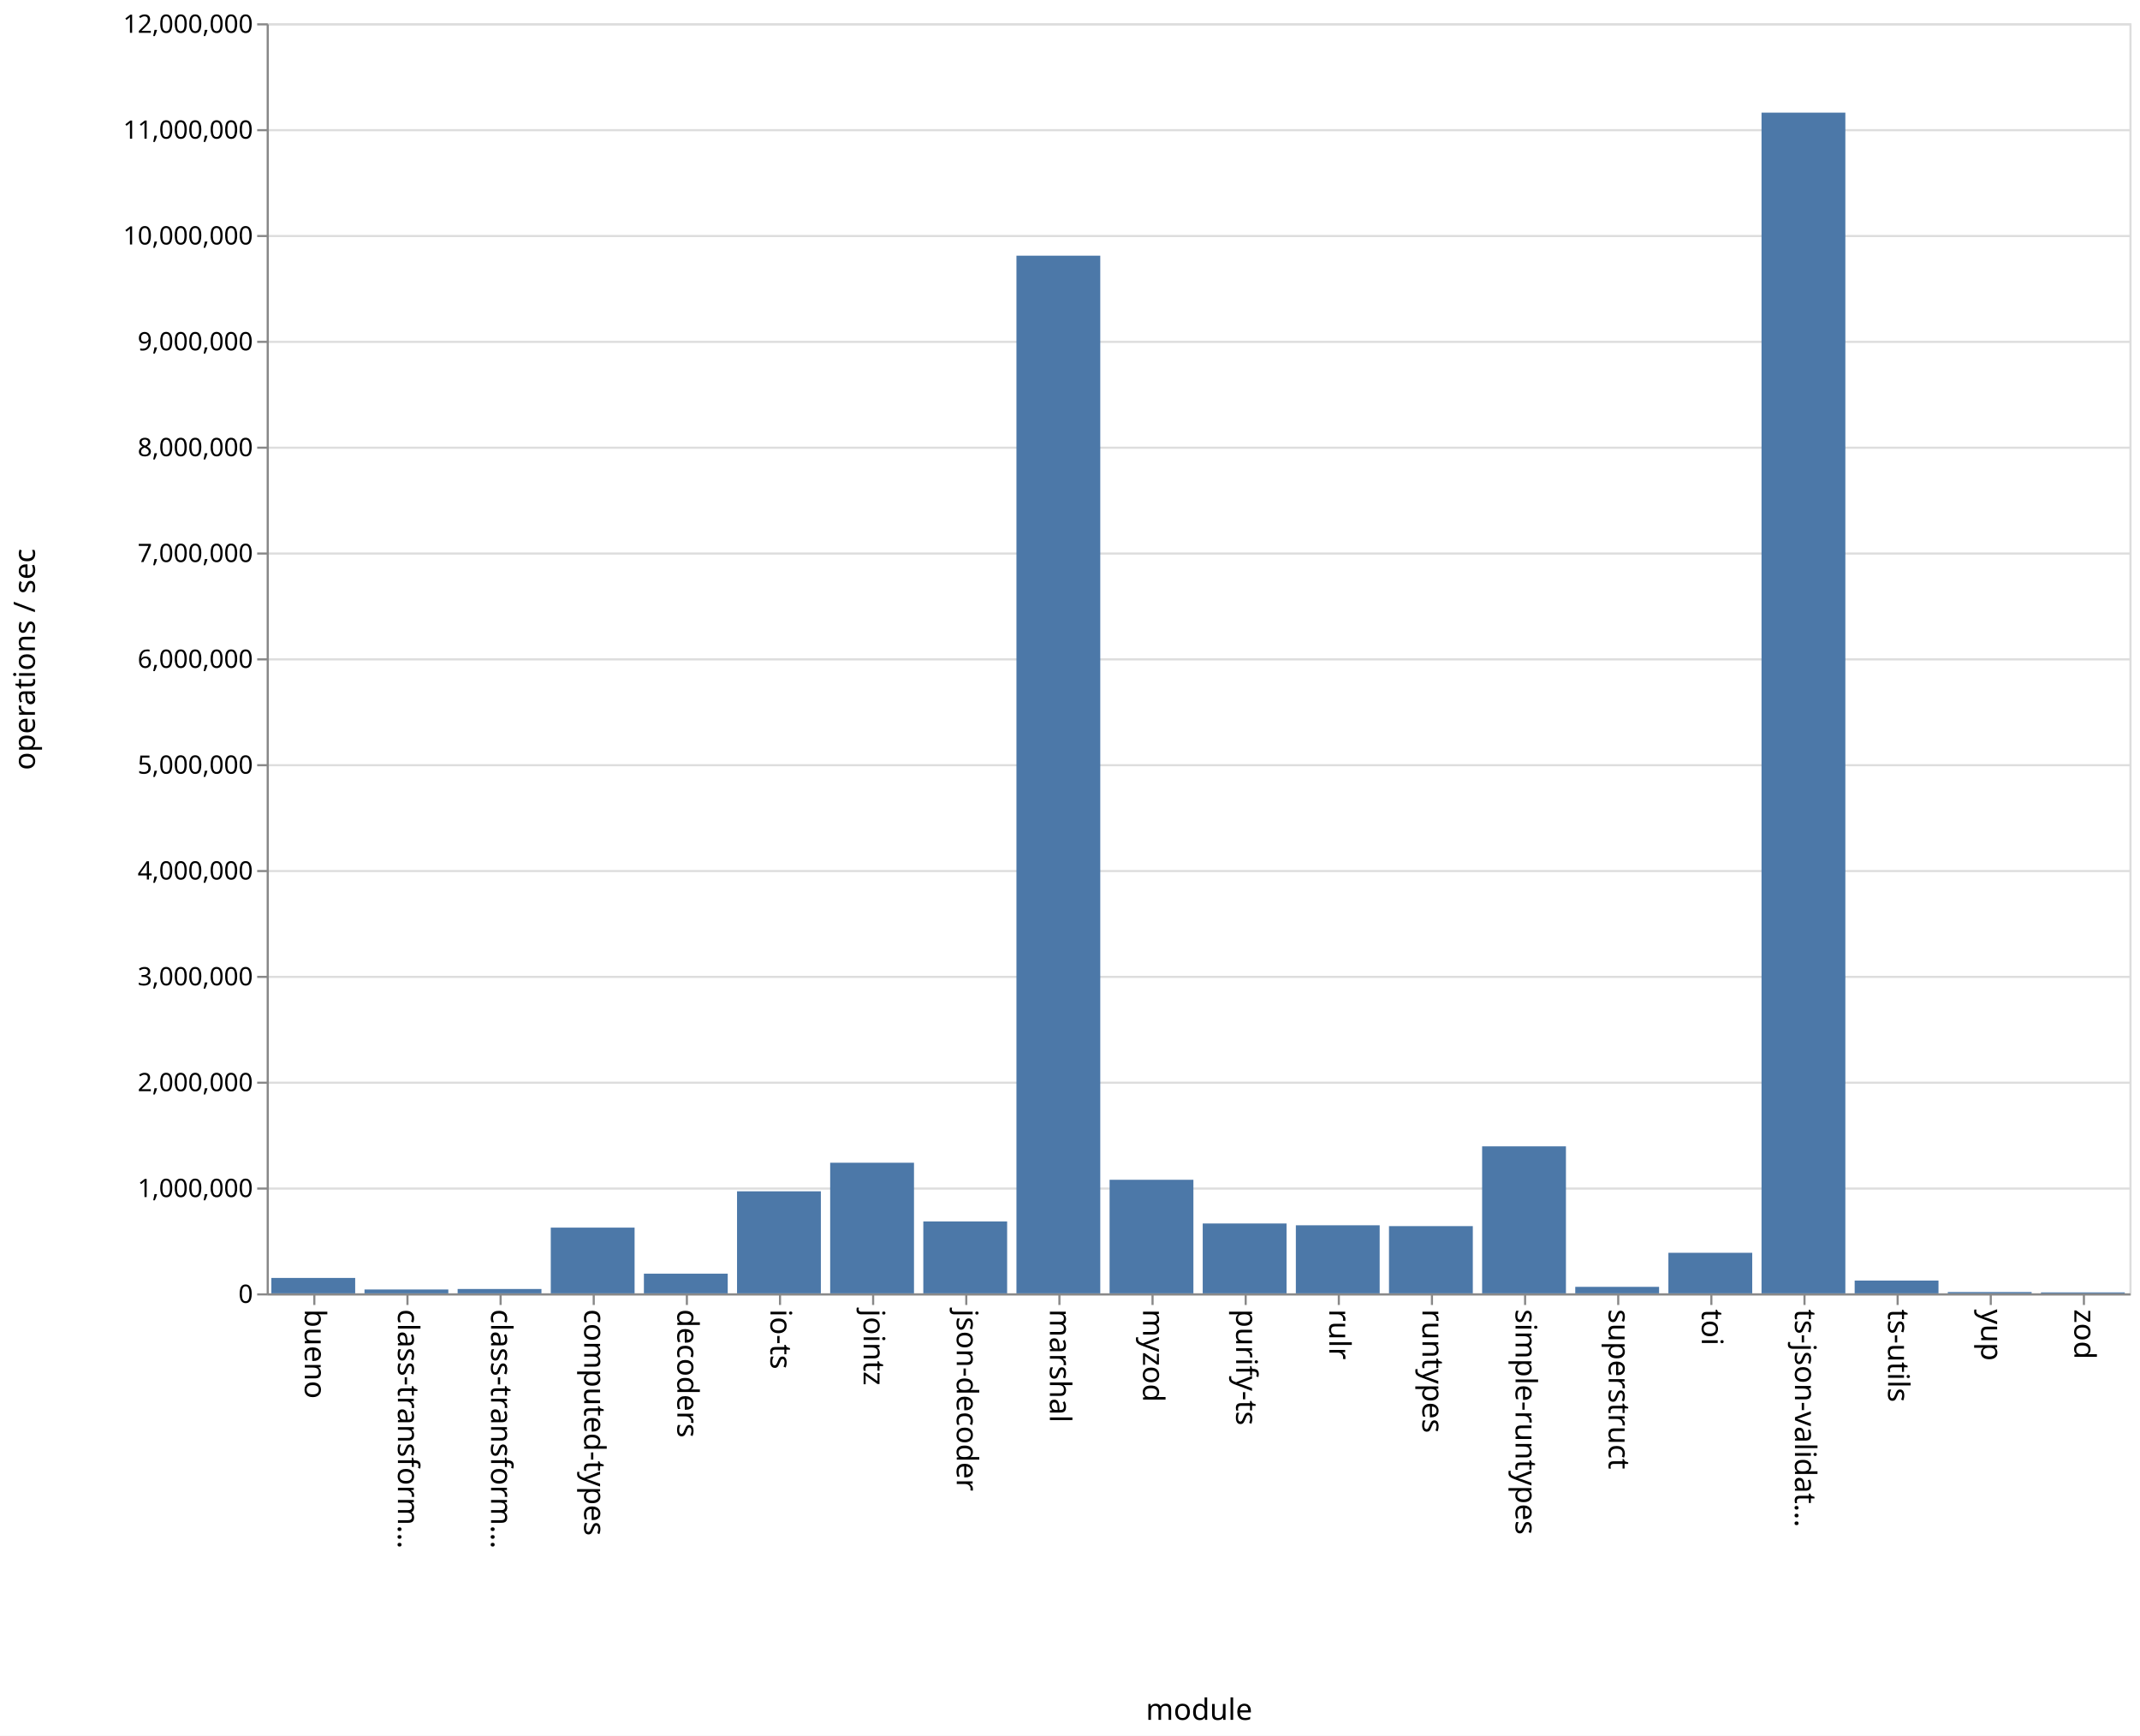
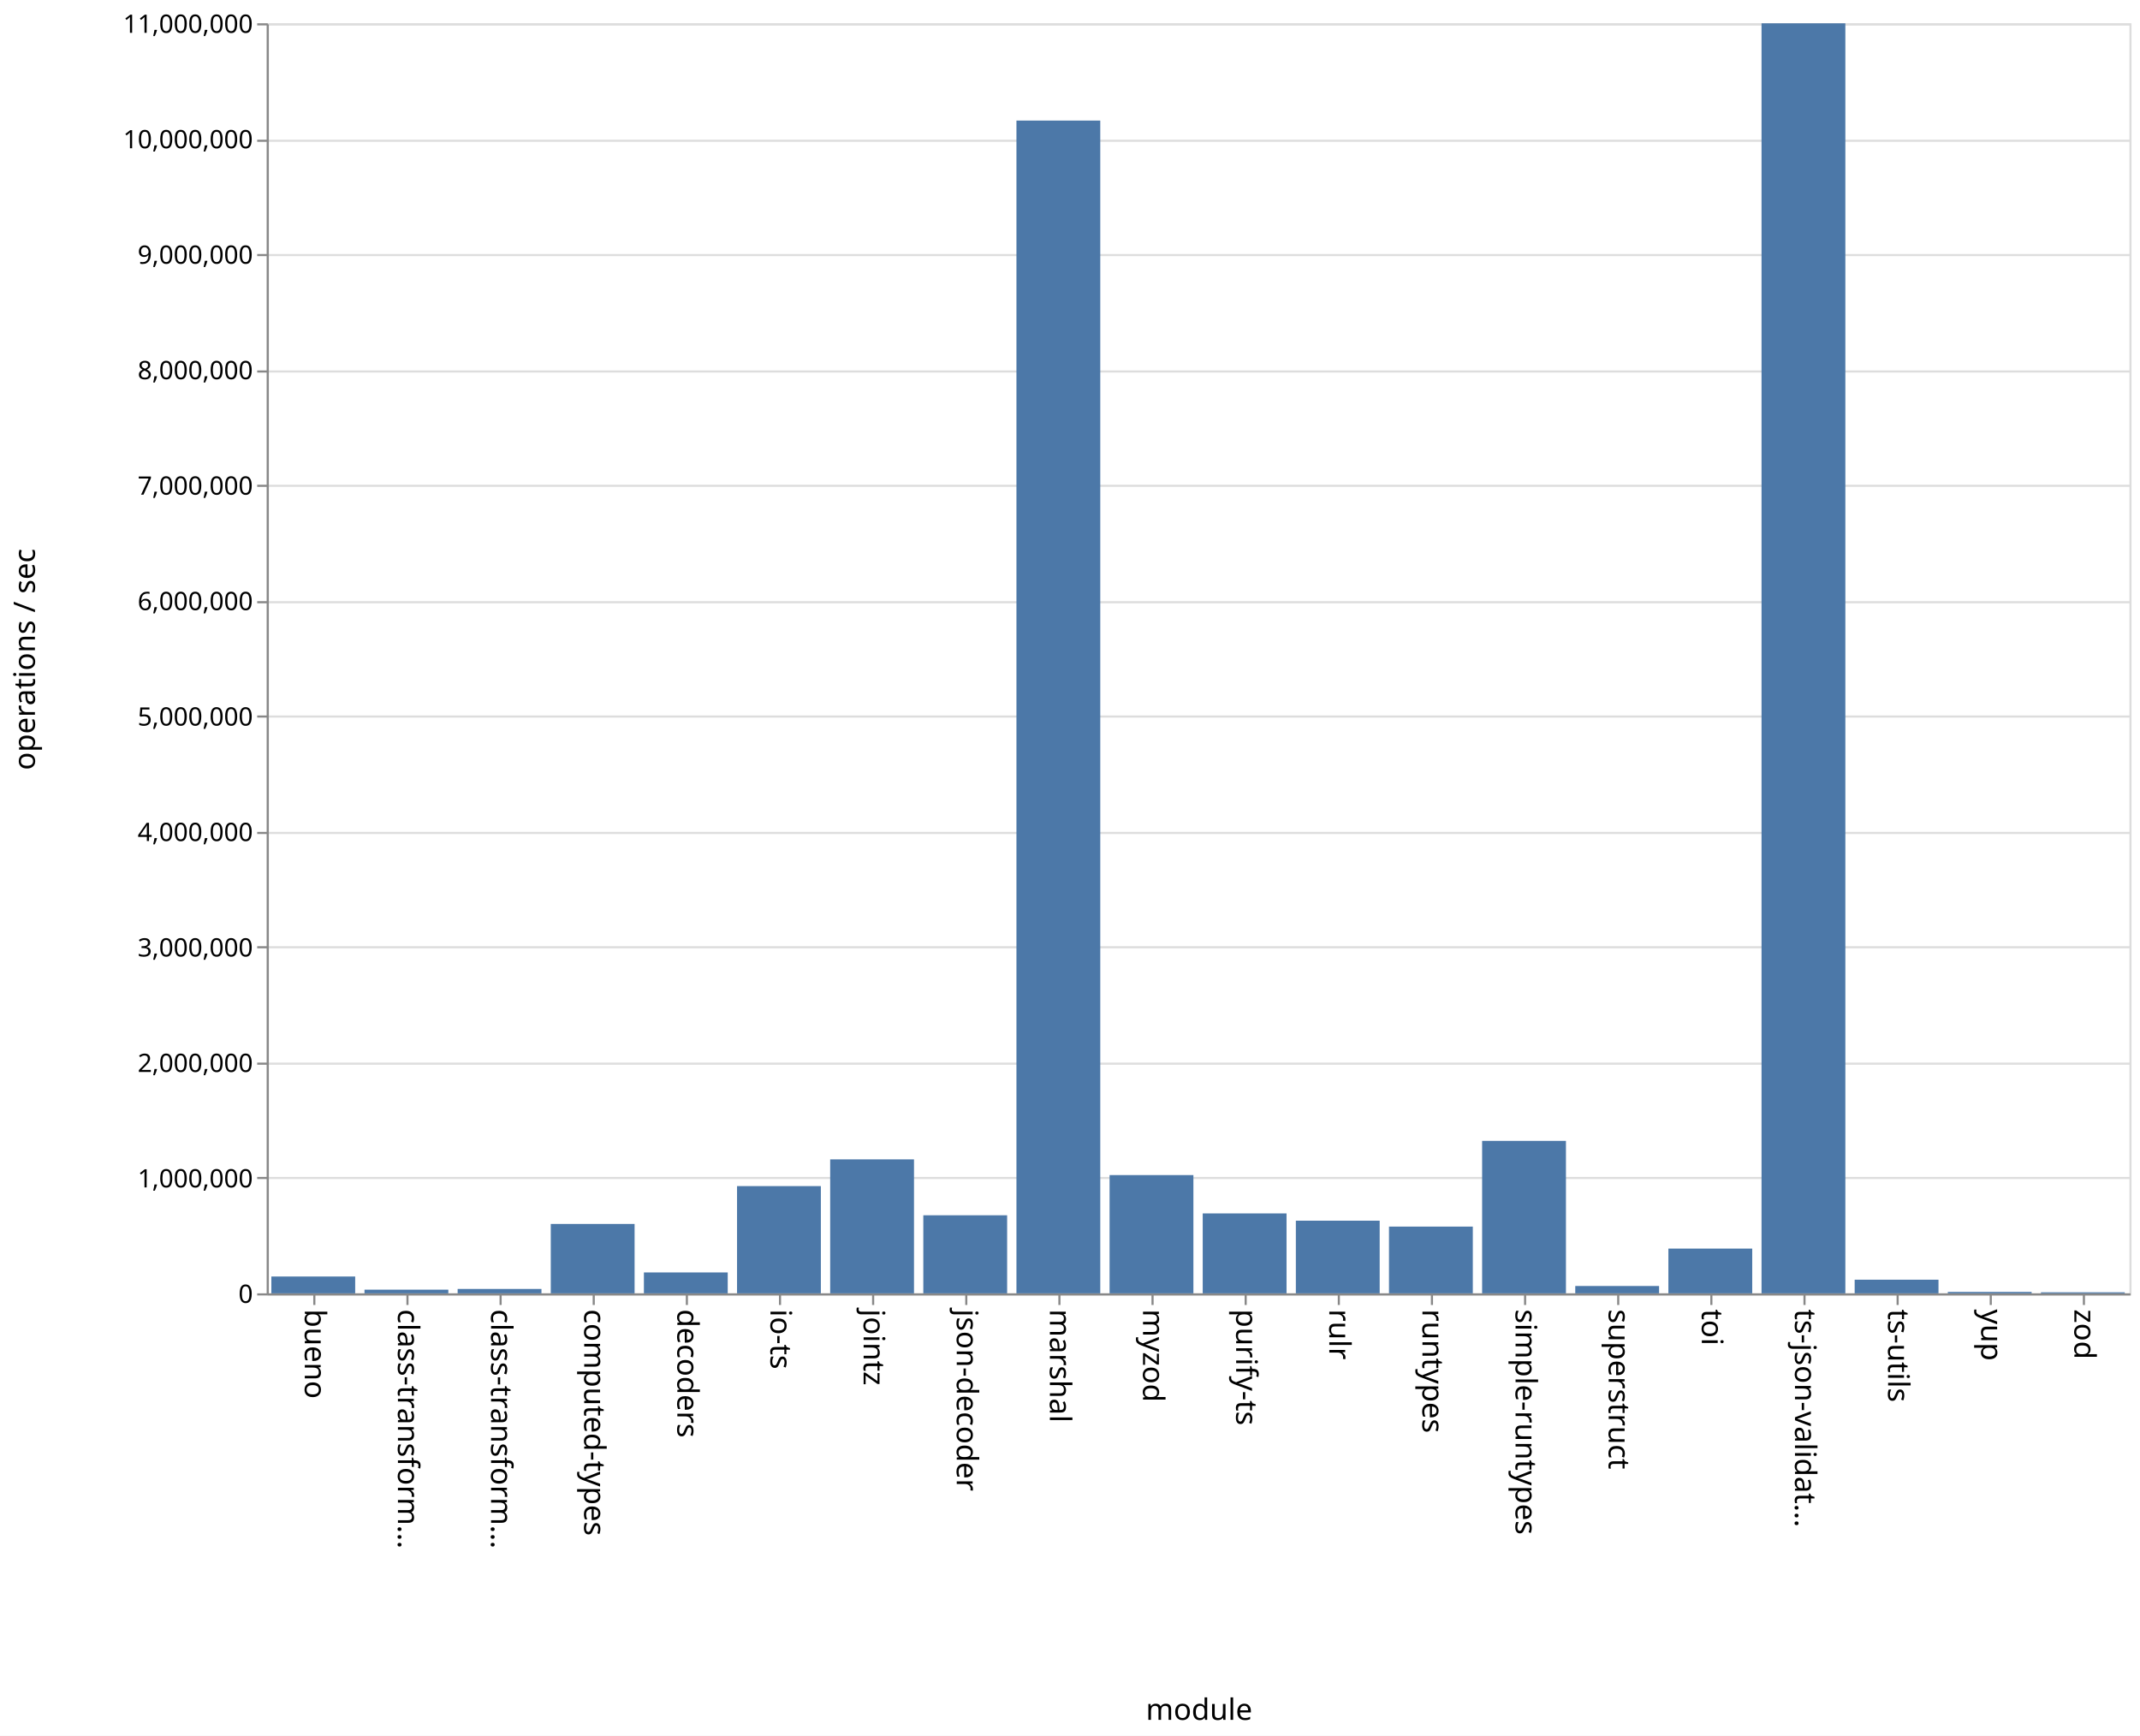
<svg xmlns="http://www.w3.org/2000/svg" class="marks" width="1011" height="820">
  <path fill="#fff" d="M0 0h1011v820H0z" />
  <g class="mark-group role-frame root" aria-roledescription="group mark container" fill="none" stroke-miterlimit="10">
    <path class="background" aria-hidden="true" d="M126.5 11.5h880v600h-880z" stroke="#ddd" />
    <g class="mark-group role-axis" aria-hidden="true">
      <path class="background" aria-hidden="true" d="M126.5 11.5z" pointer-events="none" />
      <g class="mark-rule role-axis-grid" pointer-events="none" stroke="#ddd">
-         <path d="M126.5 611.5h880M126.5 561.5h880M126.5 511.5h880M126.5 461.5h880M126.5 411.5h880M126.5 361.5h880M126.5 311.5h880M126.5 261.5h880M126.5 211.5h880M126.5 161.5h880M126.5 111.5h880M126.5 61.5h880M126.5 11.5h880" />
+         <path d="M126.5 611.5h880M126.5 556.5h880M126.5 502.5h880M126.5 447.5h880M126.5 393.5h880M126.5 338.5h880M126.5 284.5h880M126.5 229.5h880M126.5 175.5h880M126.5 120.5h880M126.5 66.5h880M126.5 11.5h880" />
      </g>
    </g>
    <g class="mark-group role-axis" aria-roledescription="axis" aria-label="X-axis titled 'module' for a discrete scale with 20 values: bueno, class-transformer-validator-async, class-transformer-validator-sync, computed-types, decoders, ending with zod">
      <path class="background" aria-hidden="true" d="M126.5 611.5z" pointer-events="none" />
      <g class="mark-rule role-axis-tick" pointer-events="none" stroke="#888">
        <path d="M148.5 611.5v5M192.5 611.5v5M236.5 611.5v5M280.5 611.5v5M324.5 611.5v5M368.5 611.5v5M412.5 611.5v5M456.5 611.5v5M500.5 611.5v5M544.5 611.5v5M588.5 611.5v5M632.5 611.5v5M676.5 611.5v5M720.5 611.5v5M764.5 611.5v5M808.5 611.5v5M852.5 611.5v5M896.5 611.5v5M940.5 611.5v5M984.5 611.5v5" />
      </g>
      <g class="mark-text role-axis-label" pointer-events="none" font-family="sans-serif" font-size="14" fill="#000">
        <text transform="rotate(90 -237.25 381.25)">
                    bueno
                </text>
        <text transform="rotate(90 -215.25 403.25)">
                    class-transform…
                </text>
        <text transform="rotate(90 -193.25 425.25)">
                    class-transform…
                </text>
        <text transform="rotate(90 -171.25 447.25)">
                    computed-types
                </text>
        <text transform="rotate(90 -149.25 469.25)">
                    decoders
                </text>
        <text transform="rotate(90 -127.25 491.25)">
                    io-ts
                </text>
        <text transform="rotate(90 -105.25 513.25)">
                    jointz
                </text>
        <text transform="rotate(90 -83.25 535.25)">
                    json-decoder
                </text>
        <text transform="rotate(90 -61.25 557.25)">
                    marshal
                </text>
        <text transform="rotate(90 -39.25 579.25)">
                    myzod
                </text>
        <text transform="rotate(90 -17.25 601.25)">
                    purify-ts
                </text>
        <text transform="rotate(90 4.75 623.25)">
                    rulr
                </text>
        <text transform="rotate(90 26.75 645.25)">
                    runtypes
                </text>
        <text transform="rotate(90 48.75 667.25)">
                    simple-runtypes
                </text>
        <text transform="rotate(90 70.75 689.25)">
                    superstruct
                </text>
        <text transform="rotate(90 92.75 711.25)">
                    toi
                </text>
        <text transform="rotate(90 114.75 733.25)">
                    ts-json-validat…
                </text>
        <text transform="rotate(90 136.75 755.25)">
                    ts-utils
                </text>
        <text transform="rotate(90 158.75 777.25)">
                    yup
                </text>
        <text transform="rotate(90 180.75 799.25)">
                    zod
                </text>
      </g>
      <path stroke="#888" d="M126.5 611.5h880" pointer-events="none" />
      <text text-anchor="middle" transform="translate(566.5 812.5)" font-family="sans-serif" font-size="14" fill="#000" pointer-events="none">
                module
            </text>
    </g>
-     <g class="mark-group role-axis" aria-roledescription="axis" aria-label="Y-axis titled 'operations / sec' for a linear scale with values from 0 to 12,000,000">
+     <g class="mark-group role-axis" aria-roledescription="axis" aria-label="Y-axis titled 'operations / sec' for a linear scale with values from 0 to 11,000,000">
      <path class="background" aria-hidden="true" d="M126.5 11.5z" pointer-events="none" />
      <g class="mark-rule role-axis-tick" pointer-events="none" stroke="#888">
-         <path d="M126.5 611.5h-5M126.5 561.5h-5M126.5 511.5h-5M126.5 461.5h-5M126.5 411.5h-5M126.5 361.5h-5M126.5 311.5h-5M126.5 261.5h-5M126.5 211.5h-5M126.5 161.5h-5M126.5 111.5h-5M126.5 61.5h-5M126.5 11.5h-5" />
+         <path d="M126.5 611.5h-5M126.5 556.5h-5M126.5 502.5h-5M126.5 447.5h-5M126.5 393.5h-5M126.5 338.5h-5M126.5 284.5h-5M126.5 229.5h-5M126.5 175.5h-5M126.5 120.5h-5M126.5 66.5h-5M126.5 11.5h-5" />
      </g>
      <g class="mark-text role-axis-label" pointer-events="none" text-anchor="end" font-family="sans-serif" font-size="12" fill="#000">
        <text transform="translate(119.5 615.5)">
                    0
                </text>
-         <text transform="translate(119.5 565.5)">
+         <text transform="translate(119.5 560.955)">
                    1,000,000
                </text>
-         <text transform="translate(119.5 515.5)">
+         <text transform="translate(119.5 506.41)">
                    2,000,000
                </text>
-         <text transform="translate(119.5 465.5)">
+         <text transform="translate(119.5 451.864)">
                    3,000,000
                </text>
-         <text transform="translate(119.5 415.5)">
+         <text transform="translate(119.5 397.318)">
                    4,000,000
                </text>
-         <text transform="translate(119.5 365.5)">
+         <text transform="translate(119.5 342.773)">
                    5,000,000
                </text>
-         <text transform="translate(119.5 315.5)">
+         <text transform="translate(119.5 288.227)">
                    6,000,000
                </text>
-         <text transform="translate(119.5 265.5)">
+         <text transform="translate(119.5 233.682)">
                    7,000,000
                </text>
-         <text transform="translate(119.5 215.5)">
+         <text transform="translate(119.5 179.136)">
                    8,000,000
                </text>
-         <text transform="translate(119.5 165.5)">
+         <text transform="translate(119.5 124.59)">
                    9,000,000
                </text>
-         <text transform="translate(119.5 115.5)">
+         <text transform="translate(119.5 70.045)">
                    10,000,000
                </text>
-         <text transform="translate(119.5 65.5)">
+         <text transform="translate(119.5 15.5)">
                    11,000,000
-                 </text>
-         <text transform="translate(119.5 15.5)">
-                     12,000,000
                </text>
      </g>
      <path stroke="#888" d="M126.5 611.5v-600" pointer-events="none" />
      <text text-anchor="middle" transform="rotate(-90 164 147.5)" font-family="sans-serif" font-size="14" fill="#000" pointer-events="none">
                operations / sec
            </text>
    </g>
    <g class="mark-rect role-mark marks" aria-roledescription="rect mark container" fill="#4c78a8">
-       <path aria-label="operations / sec: 145498; module: bueno" aria-roledescription="bar" d="M128.2 603.725h39.6V611h-39.6z" />
-       <path aria-label="operations / sec: 36372; module: class-transformer-validator-async" aria-roledescription="bar" d="M172.2 609.181h39.6V611h-39.6z" />
-       <path aria-label="operations / sec: 41023; module: class-transformer-validator-sync" aria-roledescription="bar" d="M216.2 608.949h39.6V611h-39.6z" />
-       <path aria-label="operations / sec: 621015; module: computed-types" aria-roledescription="bar" d="M260.2 579.95h39.6V611h-39.6z" />
-       <path aria-label="operations / sec: 185977; module: decoders" aria-roledescription="bar" d="M304.2 601.701h39.6V611h-39.6z" />
-       <path aria-label="operations / sec: 964023; module: io-ts" aria-roledescription="bar" d="M348.2 562.799h39.6V611h-39.6z" />
-       <path aria-label="operations / sec: 1234006; module: jointz" aria-roledescription="bar" d="M392.2 549.3h39.6V611h-39.6z" />
-       <path aria-label="operations / sec: 679413; module: json-decoder" aria-roledescription="bar" d="M436.2 577.03h39.6V611h-39.6z" />
-       <path aria-label="operations / sec: 9804221; module: marshal" aria-roledescription="bar" d="M480.2 120.789h39.6V611h-39.6z" />
-       <path aria-label="operations / sec: 1072894; module: myzod" aria-roledescription="bar" d="M524.2 557.355h39.6V611h-39.6z" />
-       <path aria-label="operations / sec: 659983; module: purify-ts" aria-roledescription="bar" d="M568.2 578h39.6v33h-39.6z" />
-       <path aria-label="operations / sec: 642966; module: rulr" aria-roledescription="bar" d="M612.2 578.852h39.6V611h-39.6z" />
-       <path aria-label="operations / sec: 635123; module: runtypes" aria-roledescription="bar" d="M656.2 579.244h39.6V611h-39.6z" />
-       <path aria-label="operations / sec: 1388782; module: simple-runtypes" aria-roledescription="bar" d="M700.2 541.56h39.6V611h-39.6z" />
-       <path aria-label="operations / sec: 61349; module: superstruct" aria-roledescription="bar" d="M744.2 607.933h39.6V611h-39.6z" />
-       <path aria-label="operations / sec: 383153; module: toi" aria-roledescription="bar" d="M788.2 591.842h39.6V611h-39.6z" />
-       <path aria-label="operations / sec: 11155736; module: ts-json-validator" aria-roledescription="bar" d="M832.2 53.213h39.6V611h-39.6z" />
-       <path aria-label="operations / sec: 120756; module: ts-utils" aria-roledescription="bar" d="M876.2 604.962h39.6V611h-39.6z" />
-       <path aria-label="operations / sec: 12347; module: yup" aria-roledescription="bar" d="M920.2 610.383h39.6V611h-39.6z" />
-       <path aria-label="operations / sec: 8967; module: zod" aria-roledescription="bar" d="M964.2 610.552h39.6V611h-39.6z" />
+       <path aria-label="operations / sec: 145766; module: bueno" aria-roledescription="bar" d="M128.2 603.05h39.6V611h-39.6z" />
+       <path aria-label="operations / sec: 31777; module: class-transformer-validator-async" aria-roledescription="bar" d="M172.2 609.267h39.6V611h-39.6z" />
+       <path aria-label="operations / sec: 38031; module: class-transformer-validator-sync" aria-roledescription="bar" d="M216.2 608.926h39.6V611h-39.6z" />
+       <path aria-label="operations / sec: 601007; module: computed-types" aria-roledescription="bar" d="M260.2 578.218h39.6V611h-39.6z" />
+       <path aria-label="operations / sec: 181019; module: decoders" aria-roledescription="bar" d="M304.2 601.126h39.6V611h-39.6z" />
+       <path aria-label="operations / sec: 928822; module: io-ts" aria-roledescription="bar" d="M348.2 560.337h39.6V611h-39.6z" />
+       <path aria-label="operations / sec: 1160289; module: jointz" aria-roledescription="bar" d="M392.2 547.712h39.6V611h-39.6z" />
+       <path aria-label="operations / sec: 676047; module: json-decoder" aria-roledescription="bar" d="M436.2 574.125h39.6V611h-39.6z" />
+       <path aria-label="operations / sec: 10157459; module: marshal" aria-roledescription="bar" d="M480.2 56.957h39.6V611h-39.6z" />
+       <path aria-label="operations / sec: 1024174; module: myzod" aria-roledescription="bar" d="M524.2 555.136h39.6V611h-39.6z" />
+       <path aria-label="operations / sec: 692247; module: purify-ts" aria-roledescription="bar" d="M568.2 573.241h39.6V611h-39.6z" />
+       <path aria-label="operations / sec: 629324; module: rulr" aria-roledescription="bar" d="M612.2 576.673h39.6V611h-39.6z" />
+       <path aria-label="operations / sec: 578117; module: runtypes" aria-roledescription="bar" d="M656.2 579.466h39.6V611h-39.6z" />
+       <path aria-label="operations / sec: 1320565; module: simple-runtypes" aria-roledescription="bar" d="M700.2 538.97h39.6V611h-39.6z" />
+       <path aria-label="operations / sec: 63642; module: superstruct" aria-roledescription="bar" d="M744.2 607.529h39.6V611h-39.6z" />
+       <path aria-label="operations / sec: 387597; module: toi" aria-roledescription="bar" d="M788.2 589.858h39.6V611h-39.6z" />
+       <path aria-label="operations / sec: 10999619; module: ts-json-validator" aria-roledescription="bar" d="M832.2 11.02h39.6V611h-39.6z" />
+       <path aria-label="operations / sec: 118127; module: ts-utils" aria-roledescription="bar" d="M876.2 604.557h39.6V611h-39.6z" />
+       <path aria-label="operations / sec: 12281; module: yup" aria-roledescription="bar" d="M920.2 610.33h39.6v.67h-39.6z" />
+       <path aria-label="operations / sec: 9046; module: zod" aria-roledescription="bar" d="M964.2 610.507h39.6V611h-39.6z" />
    </g>
  </g>
</svg>
